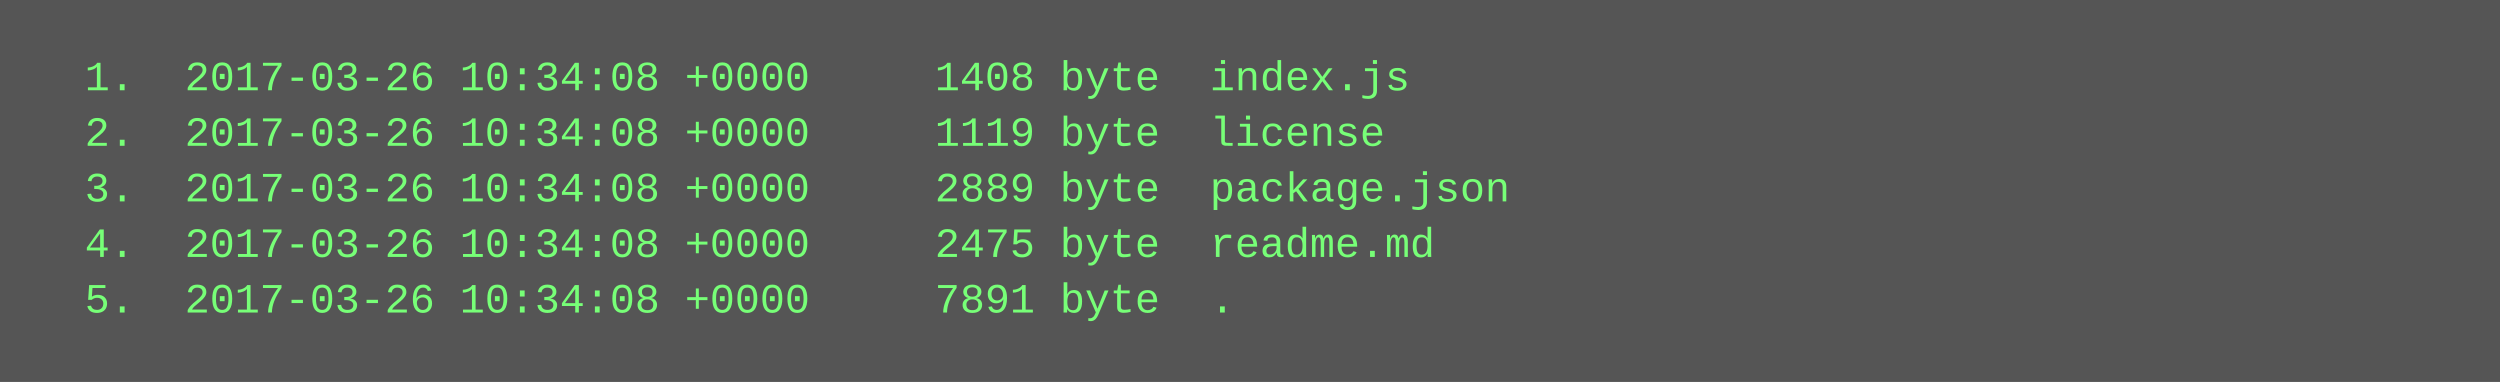
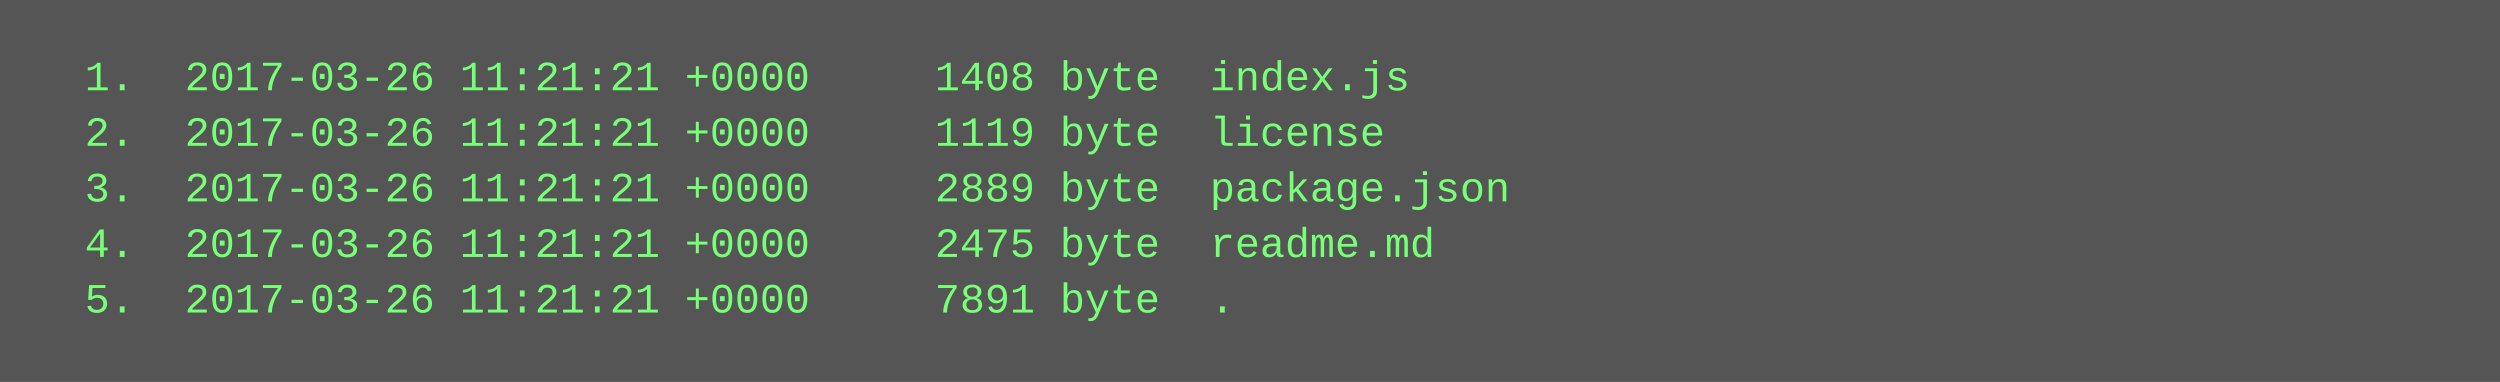
<svg xmlns="http://www.w3.org/2000/svg" height="110" width="720">
  <rect height="110" fill="#555" width="720" />
  <text fill="#7f7" font-family="Courier New" font-size="12" xml:space="preserve">
-     <tspan x="10" y="26">  1.  2017-03-26 10:34:08 +0000     1408 byte  index.js</tspan>
-     <tspan x="10" y="42">  2.  2017-03-26 10:34:08 +0000     1119 byte  license</tspan>
-     <tspan x="10" y="58">  3.  2017-03-26 10:34:08 +0000     2889 byte  package.json</tspan>
-     <tspan x="10" y="74">  4.  2017-03-26 10:34:08 +0000     2475 byte  readme.md</tspan>
-     <tspan x="10" y="90">  5.  2017-03-26 10:34:08 +0000     7891 byte  .</tspan>
+     <tspan x="10" y="26">  1.  2017-03-26 11:21:21 +0000     1408 byte  index.js</tspan>
+     <tspan x="10" y="42">  2.  2017-03-26 11:21:21 +0000     1119 byte  license</tspan>
+     <tspan x="10" y="58">  3.  2017-03-26 11:21:21 +0000     2889 byte  package.json</tspan>
+     <tspan x="10" y="74">  4.  2017-03-26 11:21:21 +0000     2475 byte  readme.md</tspan>
+     <tspan x="10" y="90">  5.  2017-03-26 11:21:21 +0000     7891 byte  .</tspan>
  </text>
</svg>
